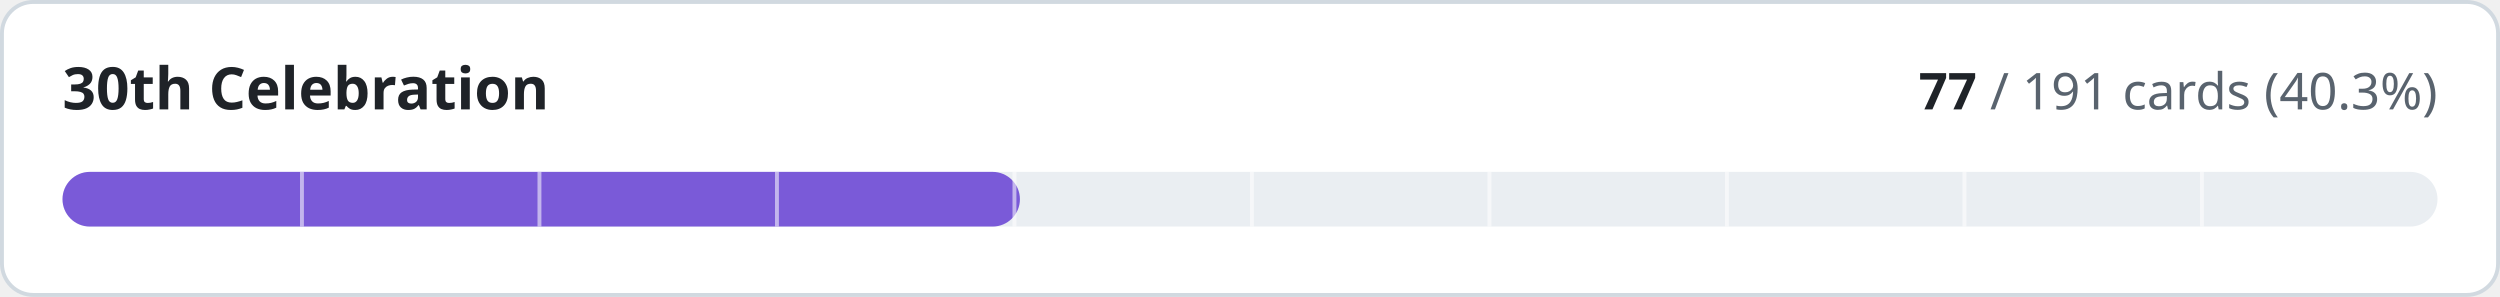
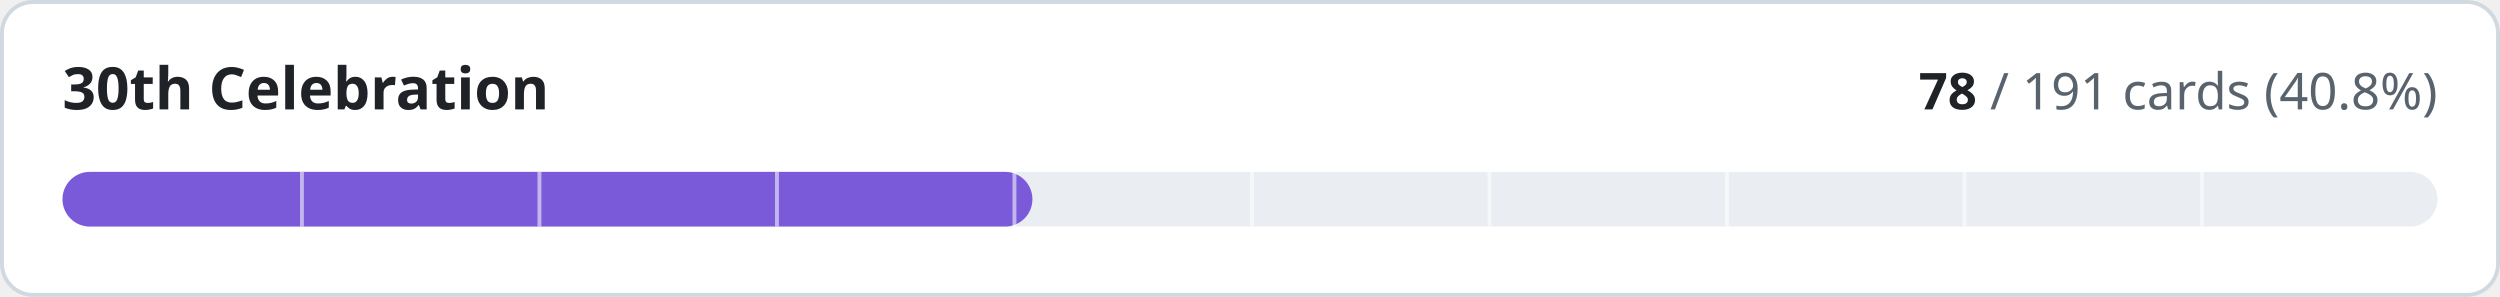
- <svg xmlns="http://www.w3.org/2000/svg" width="640" height="76" viewBox="0 0 640 76" role="img" aria-label="30th Celebration: 77 of 191 cards implemented">
+ <svg xmlns="http://www.w3.org/2000/svg" width="640" height="76" viewBox="0 0 640 76" role="img" aria-label="30th Celebration: 78 of 191 cards implemented">
  <style>
.t{fill:#1f2328}.m{fill:#59636e}.trk{fill:#eaeef2}.bd{stroke:#d1d9e0}.bg{fill:#ffffff}
@media (prefers-color-scheme:dark){.t{fill:#f0f6fc}.m{fill:#9198a1}.trk{fill:#262c36}.bd{stroke:#3d444d}.bg{fill:#0d1117}}
text{font-family:-apple-system,BlinkMacSystemFont,'Segoe UI','Noto Sans',Helvetica,Arial,sans-serif;font-variant-numeric:tabular-nums}
</style>
  <rect class="bg bd" x="0.5" y="0.5" width="639" height="75" rx="8" stroke-width="1" />
  <text class="t" x="16" y="28" font-size="15" font-weight="600">30th Celebration</text>
  <text class="m" x="624" y="28" font-size="13" text-anchor="end">
-     <tspan class="t" font-weight="600">77</tspan> / 191 cards (40.3%)</text>
+     <tspan class="t" font-weight="600">78</tspan> / 191 cards (40.8%)</text>
  <rect class="trk" x="16" y="44" width="608" height="14" rx="7" />
-   <rect x="16" y="44" width="245.1" height="14" rx="7" fill="#7a5ad8" />
+   <rect x="16" y="44" width="248.3" height="14" rx="7" fill="#7a5ad8" />
  <rect x="76.8" y="44" width="1" height="14" class="bg" opacity="0.55" />
  <rect x="137.6" y="44" width="1" height="14" class="bg" opacity="0.55" />
  <rect x="198.4" y="44" width="1" height="14" class="bg" opacity="0.55" />
  <rect x="259.2" y="44" width="1" height="14" class="bg" opacity="0.55" />
  <rect x="320.0" y="44" width="1" height="14" class="bg" opacity="0.55" />
  <rect x="380.8" y="44" width="1" height="14" class="bg" opacity="0.55" />
  <rect x="441.6" y="44" width="1" height="14" class="bg" opacity="0.55" />
  <rect x="502.4" y="44" width="1" height="14" class="bg" opacity="0.55" />
  <rect x="563.2" y="44" width="1" height="14" class="bg" opacity="0.55" />
</svg>
